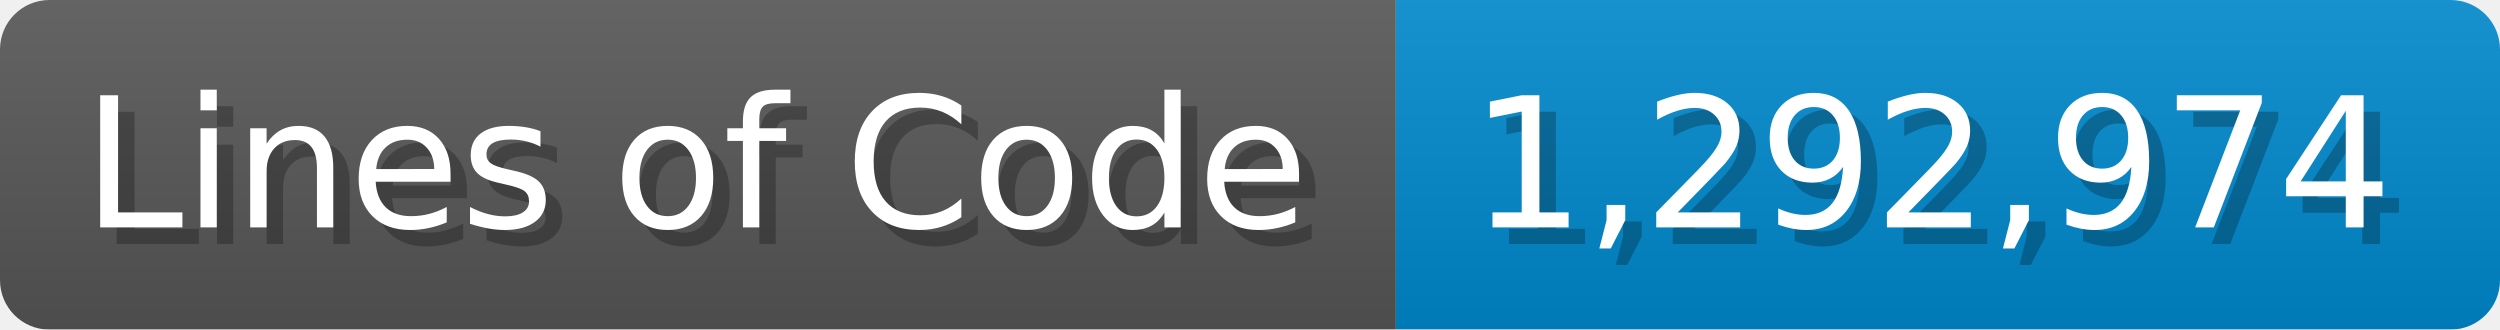
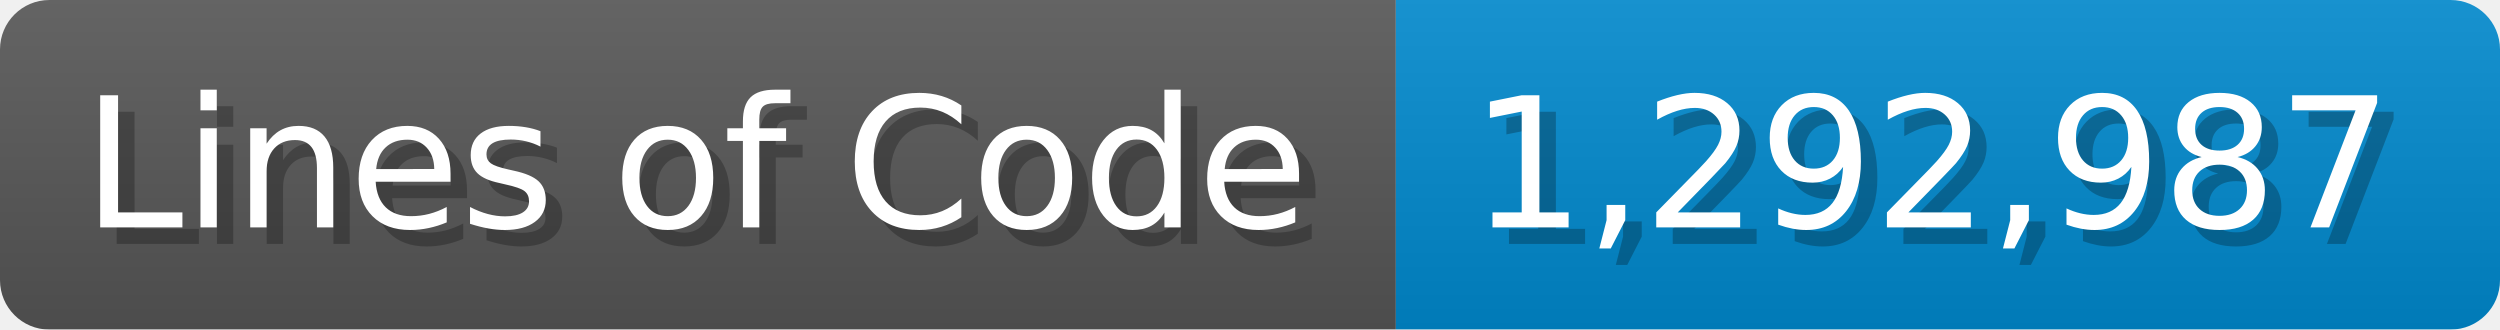
<svg xmlns="http://www.w3.org/2000/svg" width="151.7" height="20" viewBox="0 0 1517 200">
  <linearGradient id="a" x2="0" y2="100%">
    <stop offset="0" stop-opacity=".1" stop-color="#EEE" />
    <stop offset="1" stop-opacity=".1" />
  </linearGradient>
  <mask id="m">
    <rect width="1517" height="200" rx="30" fill="#FFF" />
  </mask>
  <g mask="url(#m)">
    <rect width="847" height="200" fill="#555" />
    <rect width="670" height="200" fill="#08C" x="847" />
    <rect width="1517" height="200" fill="url(#a)" />
  </g>
  <g fill="#fff" text-anchor="start" font-family="Verdana,DejaVu Sans,sans-serif" font-size="110">
    <text x="60" y="148" textLength="747" fill="#000" opacity="0.25">Lines of Code</text>
    <text x="50" y="138" textLength="747">Lines of Code</text>
-     <text x="902" y="148" textLength="570" fill="#000" opacity="0.25">1,292,974</text>
-     <text x="892" y="138" textLength="570">1,292,974</text>
+     <text x="902" y="148" textLength="570" fill="#000" opacity="0.25">1,292,987</text>
+     <text x="892" y="138" textLength="570">1,292,987</text>
  </g>
</svg>
